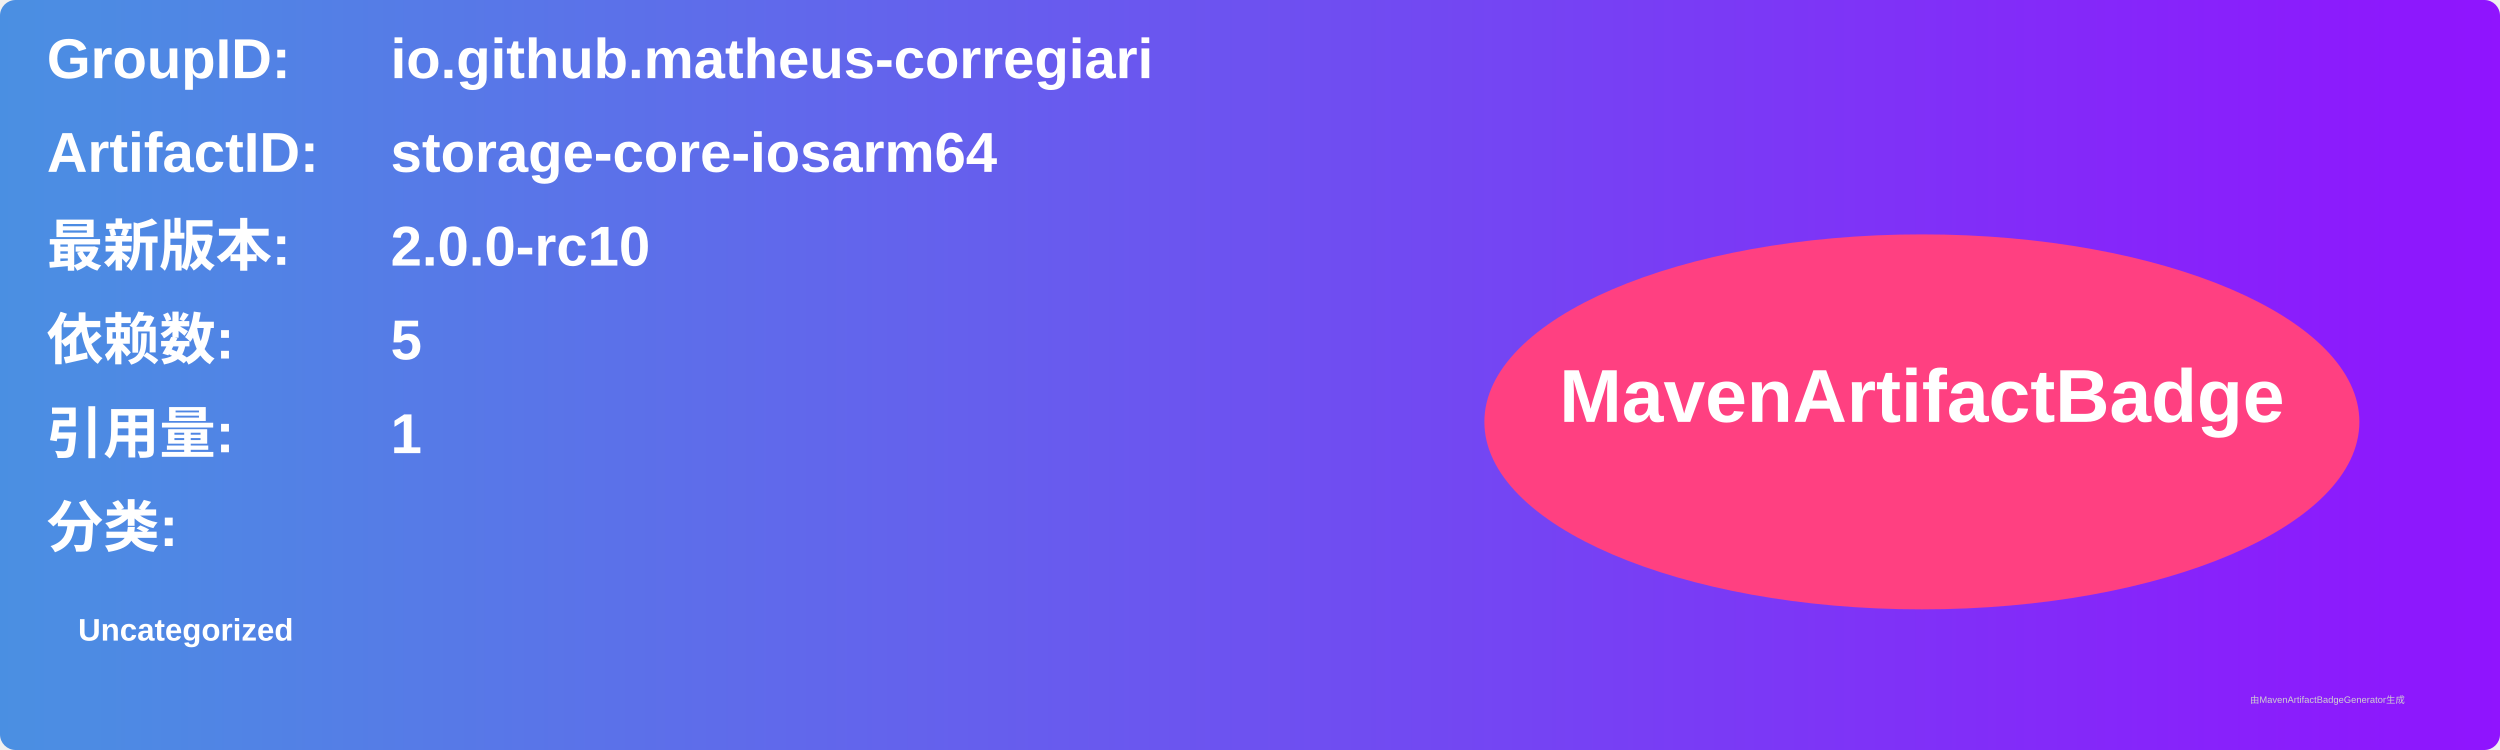
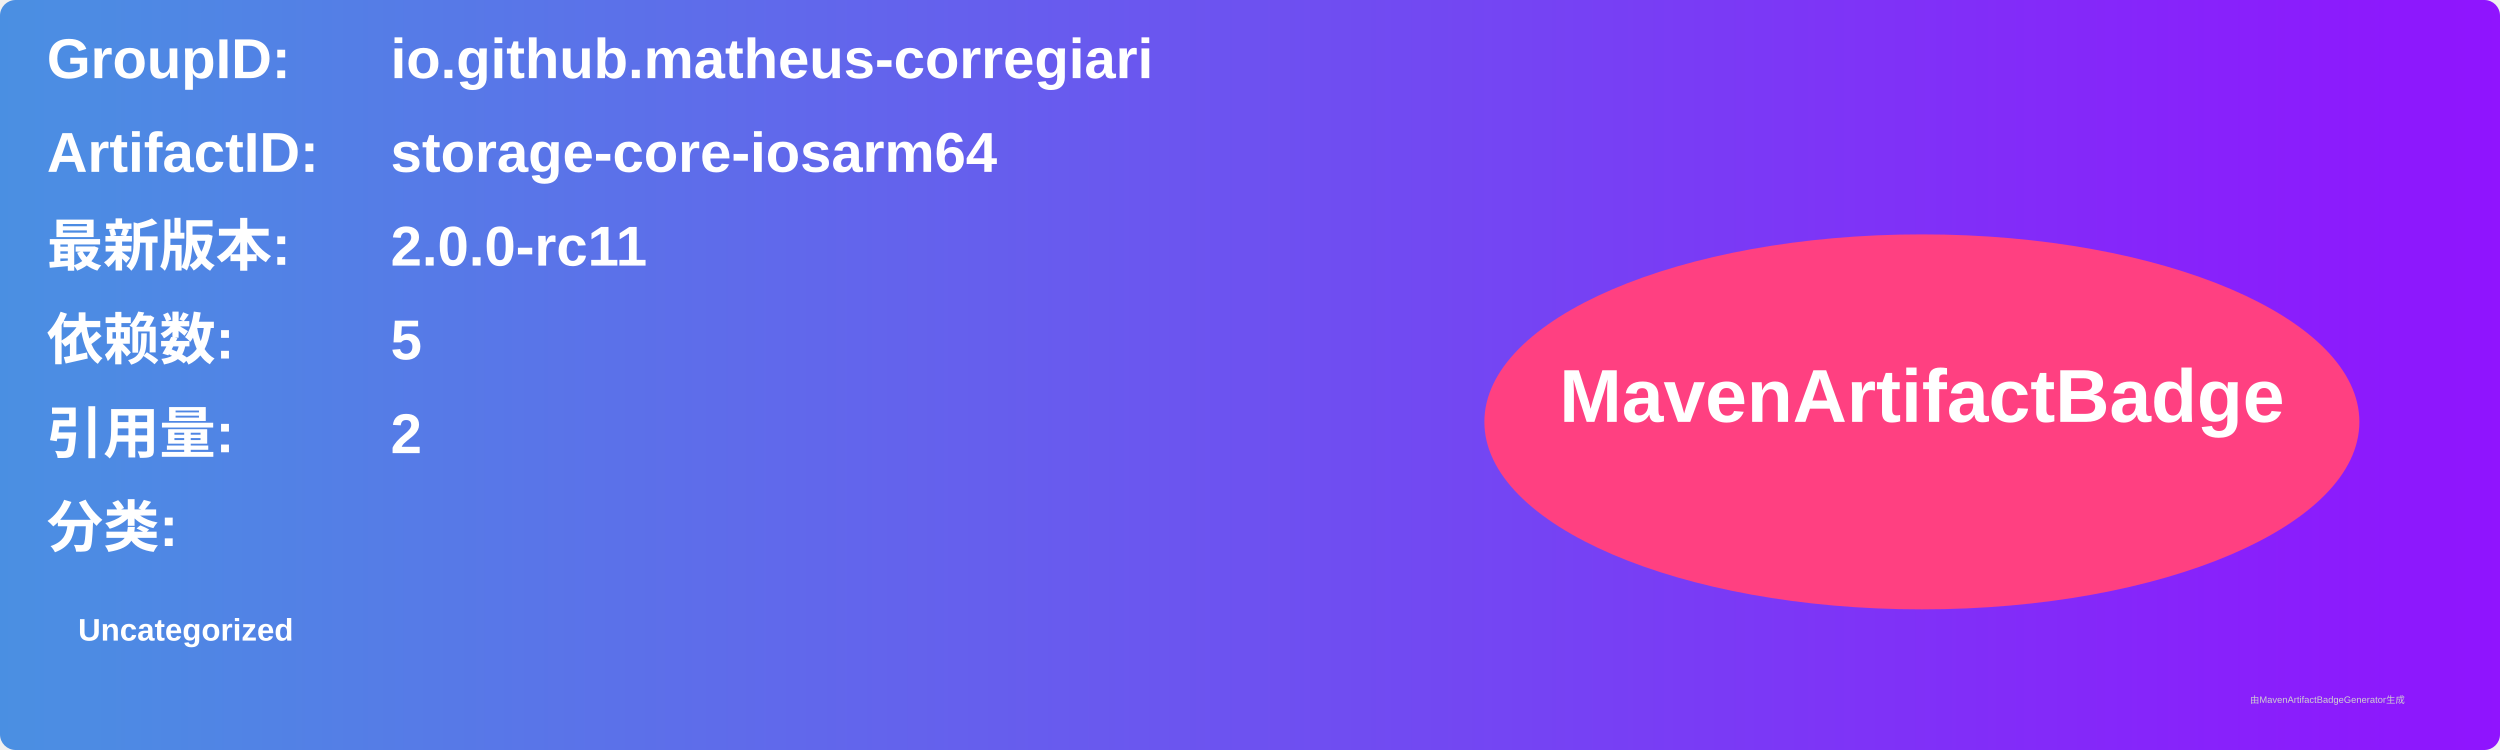
<svg xmlns="http://www.w3.org/2000/svg" width="800" height="240" viewBox="0 0 800 240">
  <linearGradient id="grad" x1="0%" y1="0%" x2="100%" y2="0%">
    <stop offset="0%" stop-color="#4a90e2" />
    <stop offset="100%" stop-color="#9013fe" />
  </linearGradient>
  <rect width="100%" height="100%" rx="5" ry="5" fill="url(#grad)" />
  <g transform="translate(15, 15)">
    <text x="0" y="10" font-family="Arial" font-size="18" fill="white" font-weight="bold" width="260">GroupID:</text>
    <text x="110" y="10" font-family="Arial" font-size="18" fill="white" font-weight="bold" width="460">io.github.matheus-corregiari</text>
    <text x="0" y="40" font-family="Arial" font-size="18" fill="white" font-weight="bold" width="260">ArtifactID:</text>
    <text x="110" y="40" font-family="Arial" font-size="18" fill="white" font-weight="bold" width="460">storage-core-iosarm64</text>
    <text x="0" y="70" font-family="Arial" font-size="18" fill="white" font-weight="bold">最新版本:</text>
    <text x="110" y="70" font-family="Arial" font-size="18" fill="white" font-weight="bold">
-       <tspan font-weight="bold">2.0.0-rc10</tspan>
+       <tspan font-weight="bold">2.0.0-rc11</tspan>
    </text>
    <text x="0" y="100" font-family="Arial" font-size="18" fill="white" font-weight="bold">依赖数: </text>
    <text x="110" y="100" font-family="Arial" font-size="18" fill="white">
      <tspan font-weight="bold">5</tspan>
    </text>
    <text x="0" y="130" font-family="Arial" font-size="18" fill="white" font-weight="bold">引用量: </text>
    <text x="110" y="130" font-family="Arial" font-size="18" fill="white">
-       <tspan font-weight="bold">1</tspan>
+       <tspan font-weight="bold">2</tspan>
    </text>
    <text x="0" y="160" font-family="Arial" font-size="18" fill="white" font-weight="bold">分类:</text>
    <text x="10" y="190" font-family="Arial" font-size="10" fill="white">
      <tspan font-weight="bold">Uncategorized</tspan>
    </text>
    <ellipse cx="600" cy="120" rx="140" ry="60" fill="#ff4081" />
    <text x="600" y="120" text-anchor="middle" font-family="Arial" font-size="24" fill="white" font-weight="bold">MavenArtifactBadge</text>
  </g>
  <text x="720" y="225" font-family="Arial" font-size="3" fill="#d0d0d0">由MavenArtifactBadgeGenerator生成</text>
</svg>
